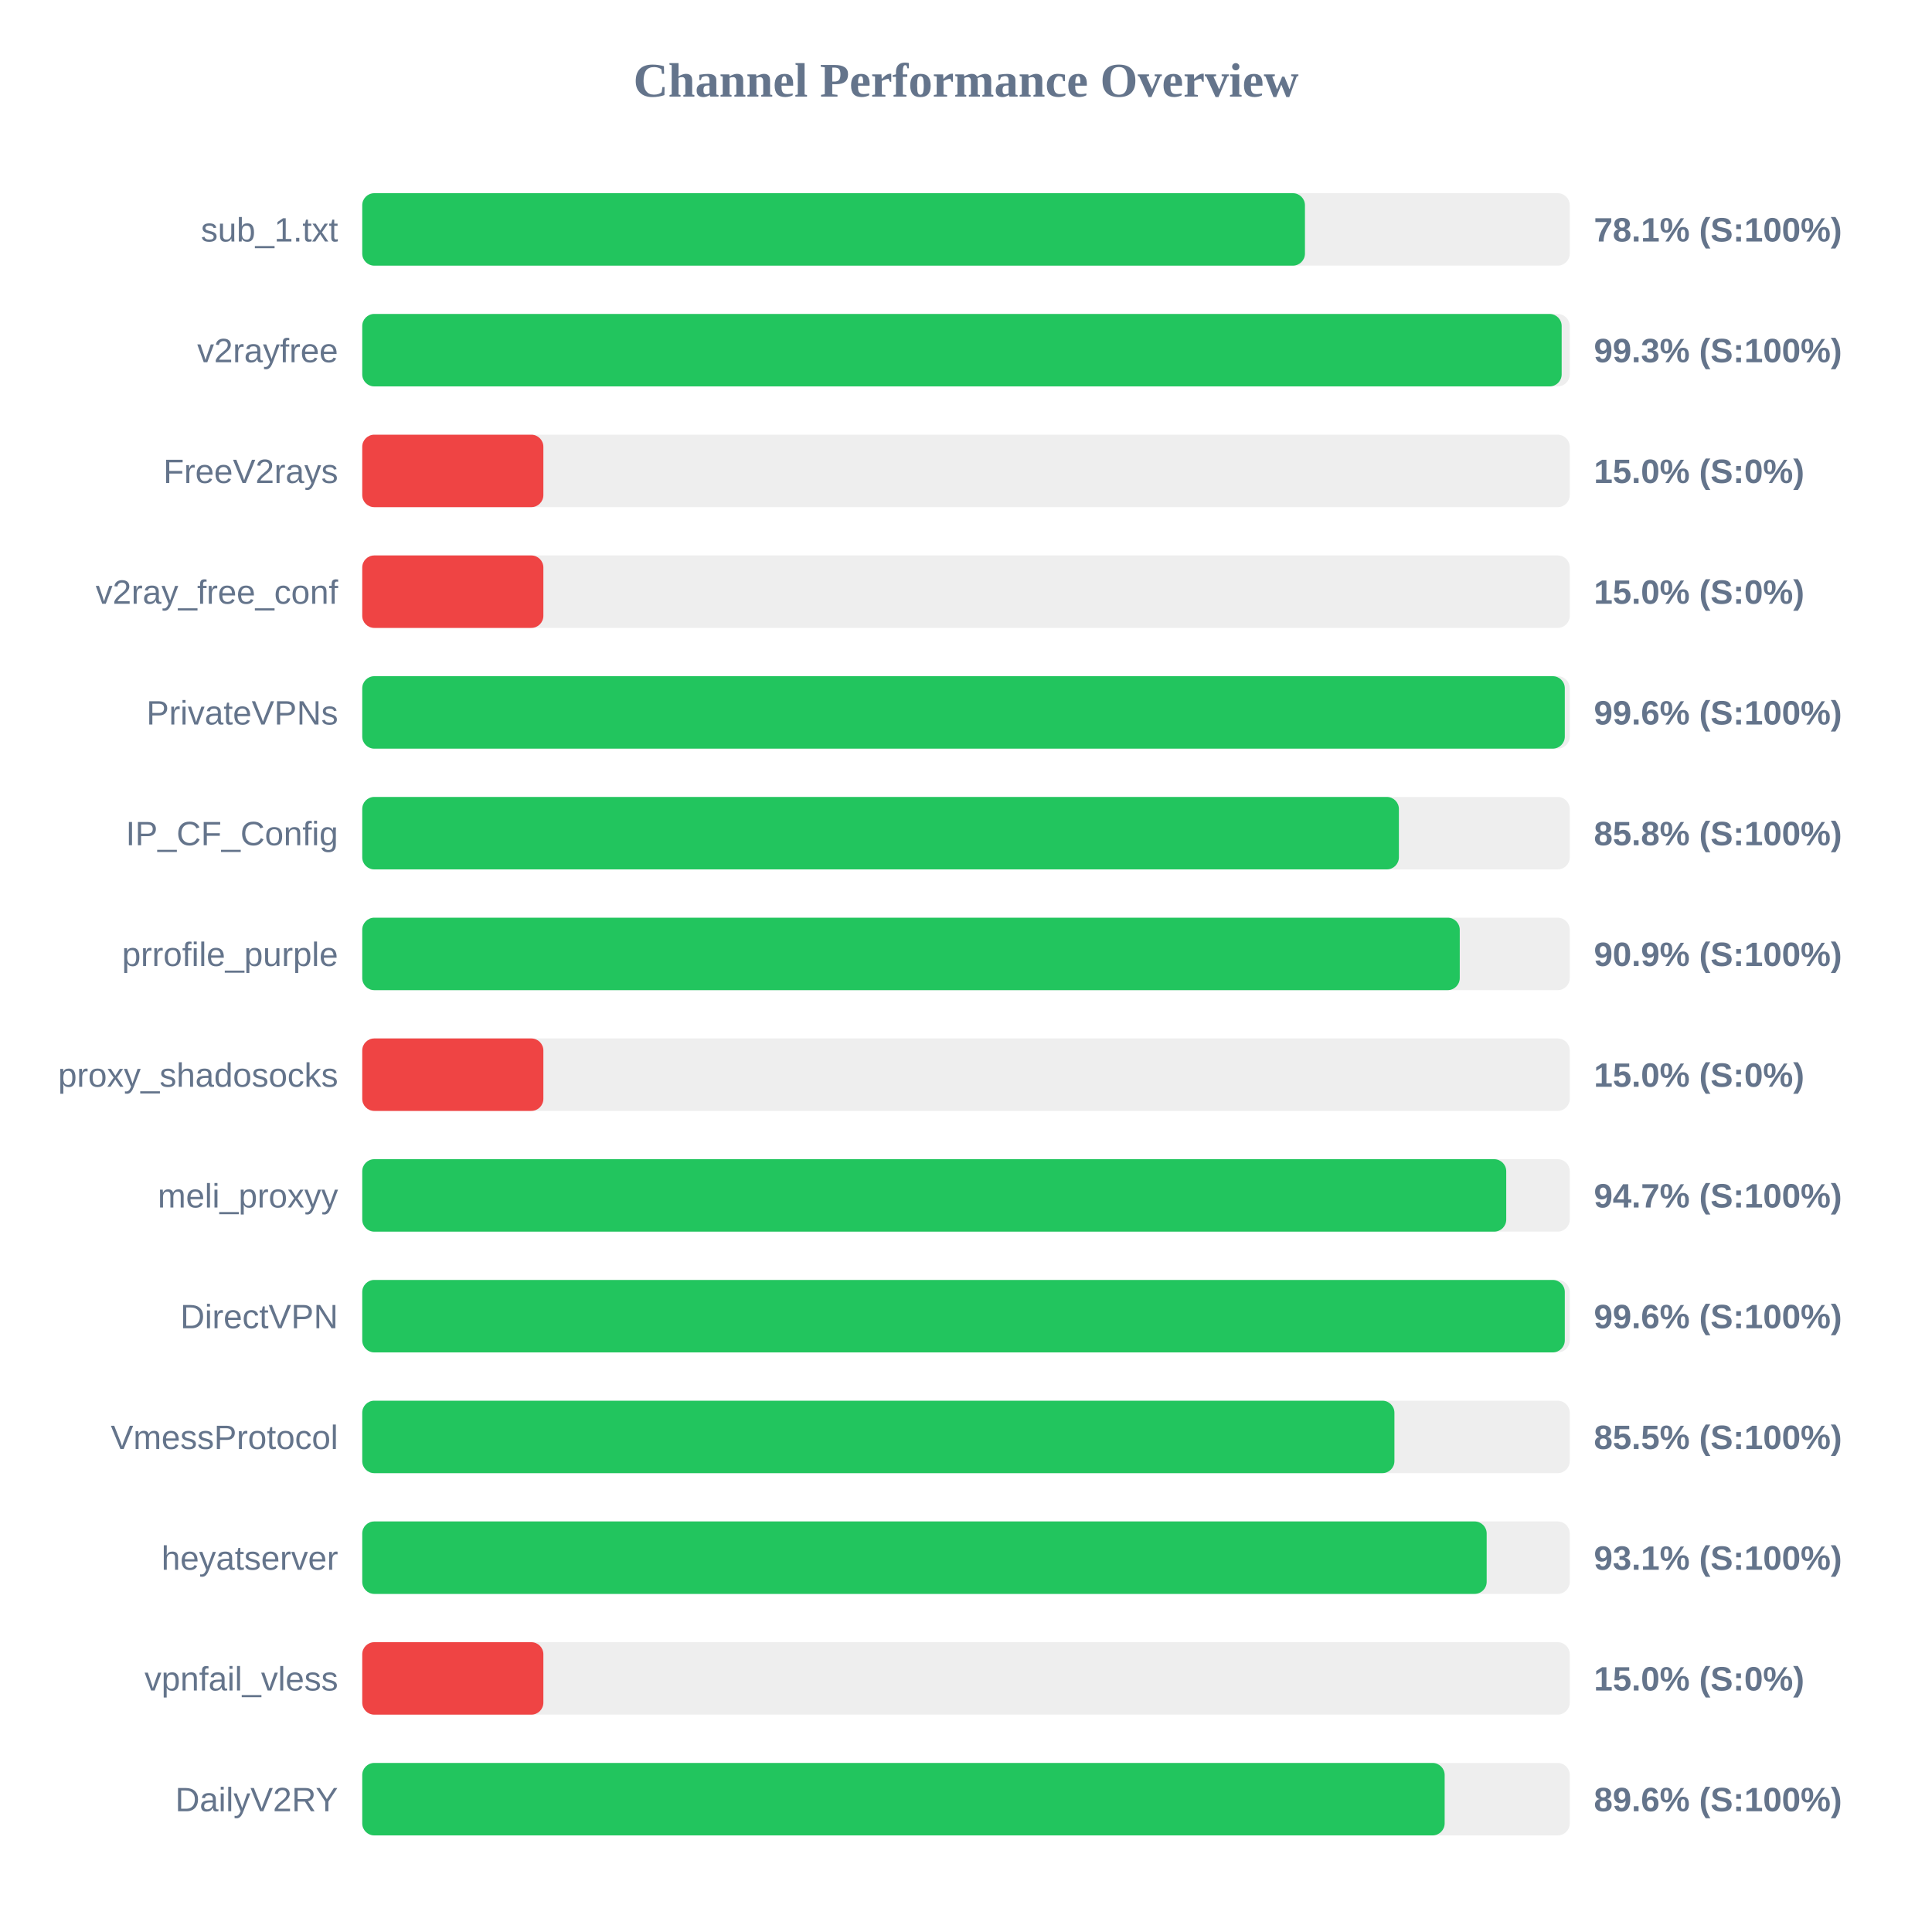
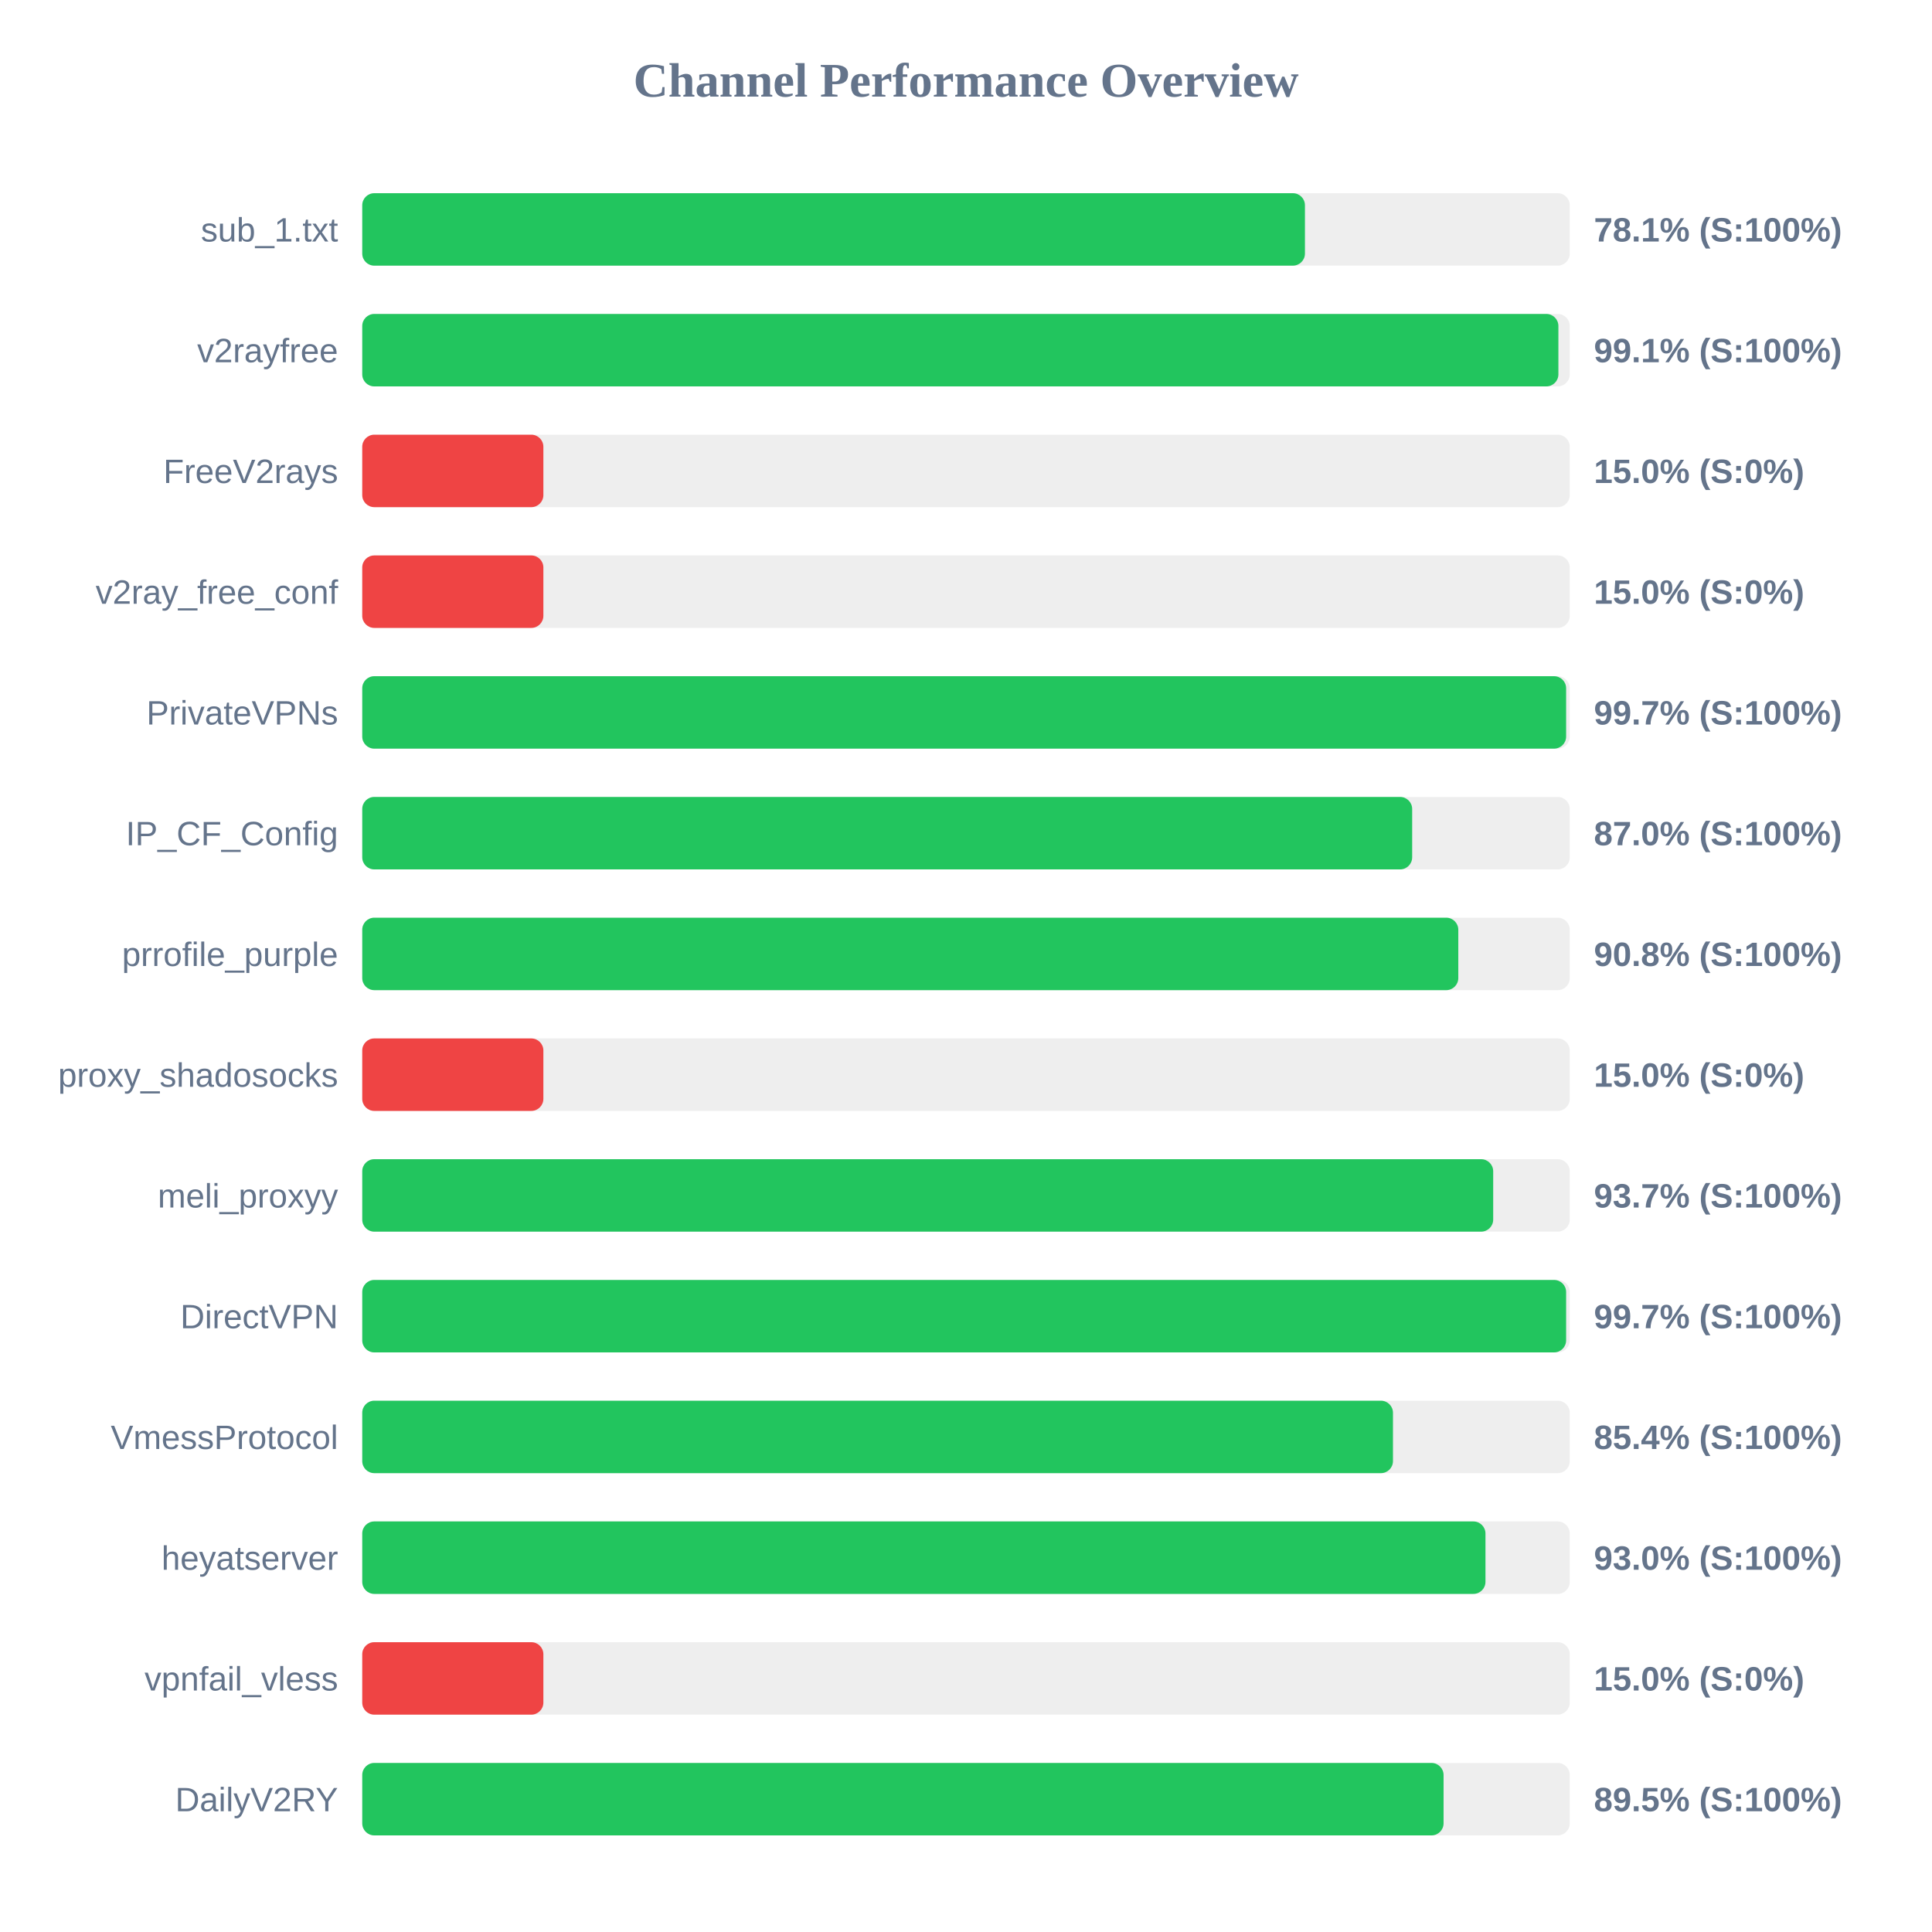
<svg xmlns="http://www.w3.org/2000/svg" width="800" height="800" version="1.1">
  <style>
        .row { font: 14px Arial; fill: #64748b; }
        .score { font: bold 14px Arial; fill: #64748b; }
    </style>
  <text x="400" y="40" text-anchor="middle" font-size="20px" font-weight="bold" fill="#64748b">Channel Performance Overview</text>
  <rect x="150" y="80" width="500" height="30" fill="#eee" rx="5" />
  <rect x="150" y="80" width="390.35" height="30" fill="#22c55e" rx="5" />
  <text x="140" y="100" text-anchor="end" class="row">sub_1.txt</text>
  <text x="660" y="100" text-anchor="start" class="score">78.1% (S:100%)</text>
  <rect x="150" y="130" width="500" height="30" fill="#eee" rx="5" />
-   <rect x="150" y="130" width="496.65" height="30" fill="#22c55e" rx="5" />
+   <rect x="150" y="130" width="495.3" height="30" fill="#22c55e" rx="5" />
  <text x="140" y="150" text-anchor="end" class="row">v2rayfree</text>
-   <text x="660" y="150" text-anchor="start" class="score">99.3% (S:100%)</text>
+   <text x="660" y="150" text-anchor="start" class="score">99.1% (S:100%)</text>
  <rect x="150" y="180" width="500" height="30" fill="#eee" rx="5" />
  <rect x="150" y="180" width="75.0" height="30" fill="#ef4444" rx="5" />
  <text x="140" y="200" text-anchor="end" class="row">FreeV2rays</text>
  <text x="660" y="200" text-anchor="start" class="score">15.0% (S:0%)</text>
  <rect x="150" y="230" width="500" height="30" fill="#eee" rx="5" />
  <rect x="150" y="230" width="75.0" height="30" fill="#ef4444" rx="5" />
  <text x="140" y="250" text-anchor="end" class="row">v2ray_free_conf</text>
  <text x="660" y="250" text-anchor="start" class="score">15.0% (S:0%)</text>
  <rect x="150" y="280" width="500" height="30" fill="#eee" rx="5" />
-   <rect x="150" y="280" width="497.95" height="30" fill="#22c55e" rx="5" />
+   <rect x="150" y="280" width="498.5" height="30" fill="#22c55e" rx="5" />
  <text x="140" y="300" text-anchor="end" class="row">PrivateVPNs</text>
-   <text x="660" y="300" text-anchor="start" class="score">99.6% (S:100%)</text>
+   <text x="660" y="300" text-anchor="start" class="score">99.7% (S:100%)</text>
  <rect x="150" y="330" width="500" height="30" fill="#eee" rx="5" />
-   <rect x="150" y="330" width="429.25" height="30" fill="#22c55e" rx="5" />
+   <rect x="150" y="330" width="434.75" height="30" fill="#22c55e" rx="5" />
  <text x="140" y="350" text-anchor="end" class="row">IP_CF_Config</text>
-   <text x="660" y="350" text-anchor="start" class="score">85.8% (S:100%)</text>
+   <text x="660" y="350" text-anchor="start" class="score">87.0% (S:100%)</text>
  <rect x="150" y="380" width="500" height="30" fill="#eee" rx="5" />
-   <rect x="150" y="380" width="454.45" height="30" fill="#22c55e" rx="5" />
+   <rect x="150" y="380" width="453.85" height="30" fill="#22c55e" rx="5" />
  <text x="140" y="400" text-anchor="end" class="row">prrofile_purple</text>
-   <text x="660" y="400" text-anchor="start" class="score">90.9% (S:100%)</text>
+   <text x="660" y="400" text-anchor="start" class="score">90.8% (S:100%)</text>
  <rect x="150" y="430" width="500" height="30" fill="#eee" rx="5" />
  <rect x="150" y="430" width="75.0" height="30" fill="#ef4444" rx="5" />
  <text x="140" y="450" text-anchor="end" class="row">proxy_shadosocks</text>
  <text x="660" y="450" text-anchor="start" class="score">15.0% (S:0%)</text>
  <rect x="150" y="480" width="500" height="30" fill="#eee" rx="5" />
-   <rect x="150" y="480" width="473.7" height="30" fill="#22c55e" rx="5" />
+   <rect x="150" y="480" width="468.3" height="30" fill="#22c55e" rx="5" />
  <text x="140" y="500" text-anchor="end" class="row">meli_proxyy</text>
-   <text x="660" y="500" text-anchor="start" class="score">94.7% (S:100%)</text>
+   <text x="660" y="500" text-anchor="start" class="score">93.7% (S:100%)</text>
  <rect x="150" y="530" width="500" height="30" fill="#eee" rx="5" />
-   <rect x="150" y="530" width="497.95" height="30" fill="#22c55e" rx="5" />
+   <rect x="150" y="530" width="498.5" height="30" fill="#22c55e" rx="5" />
  <text x="140" y="550" text-anchor="end" class="row">DirectVPN</text>
-   <text x="660" y="550" text-anchor="start" class="score">99.6% (S:100%)</text>
+   <text x="660" y="550" text-anchor="start" class="score">99.7% (S:100%)</text>
  <rect x="150" y="580" width="500" height="30" fill="#eee" rx="5" />
-   <rect x="150" y="580" width="427.4" height="30" fill="#22c55e" rx="5" />
+   <rect x="150" y="580" width="426.8" height="30" fill="#22c55e" rx="5" />
  <text x="140" y="600" text-anchor="end" class="row">VmessProtocol</text>
-   <text x="660" y="600" text-anchor="start" class="score">85.5% (S:100%)</text>
+   <text x="660" y="600" text-anchor="start" class="score">85.4% (S:100%)</text>
  <rect x="150" y="630" width="500" height="30" fill="#eee" rx="5" />
-   <rect x="150" y="630" width="465.6" height="30" fill="#22c55e" rx="5" />
+   <rect x="150" y="630" width="465.1" height="30" fill="#22c55e" rx="5" />
  <text x="140" y="650" text-anchor="end" class="row">heyatserver</text>
-   <text x="660" y="650" text-anchor="start" class="score">93.1% (S:100%)</text>
+   <text x="660" y="650" text-anchor="start" class="score">93.0% (S:100%)</text>
  <rect x="150" y="680" width="500" height="30" fill="#eee" rx="5" />
  <rect x="150" y="680" width="75.0" height="30" fill="#ef4444" rx="5" />
  <text x="140" y="700" text-anchor="end" class="row">vpnfail_vless</text>
  <text x="660" y="700" text-anchor="start" class="score">15.0% (S:0%)</text>
  <rect x="150" y="730" width="500" height="30" fill="#eee" rx="5" />
-   <rect x="150" y="730" width="448.2" height="30" fill="#22c55e" rx="5" />
+   <rect x="150" y="730" width="447.75" height="30" fill="#22c55e" rx="5" />
  <text x="140" y="750" text-anchor="end" class="row">DailyV2RY</text>
-   <text x="660" y="750" text-anchor="start" class="score">89.6% (S:100%)</text>
+   <text x="660" y="750" text-anchor="start" class="score">89.5% (S:100%)</text>
</svg>
